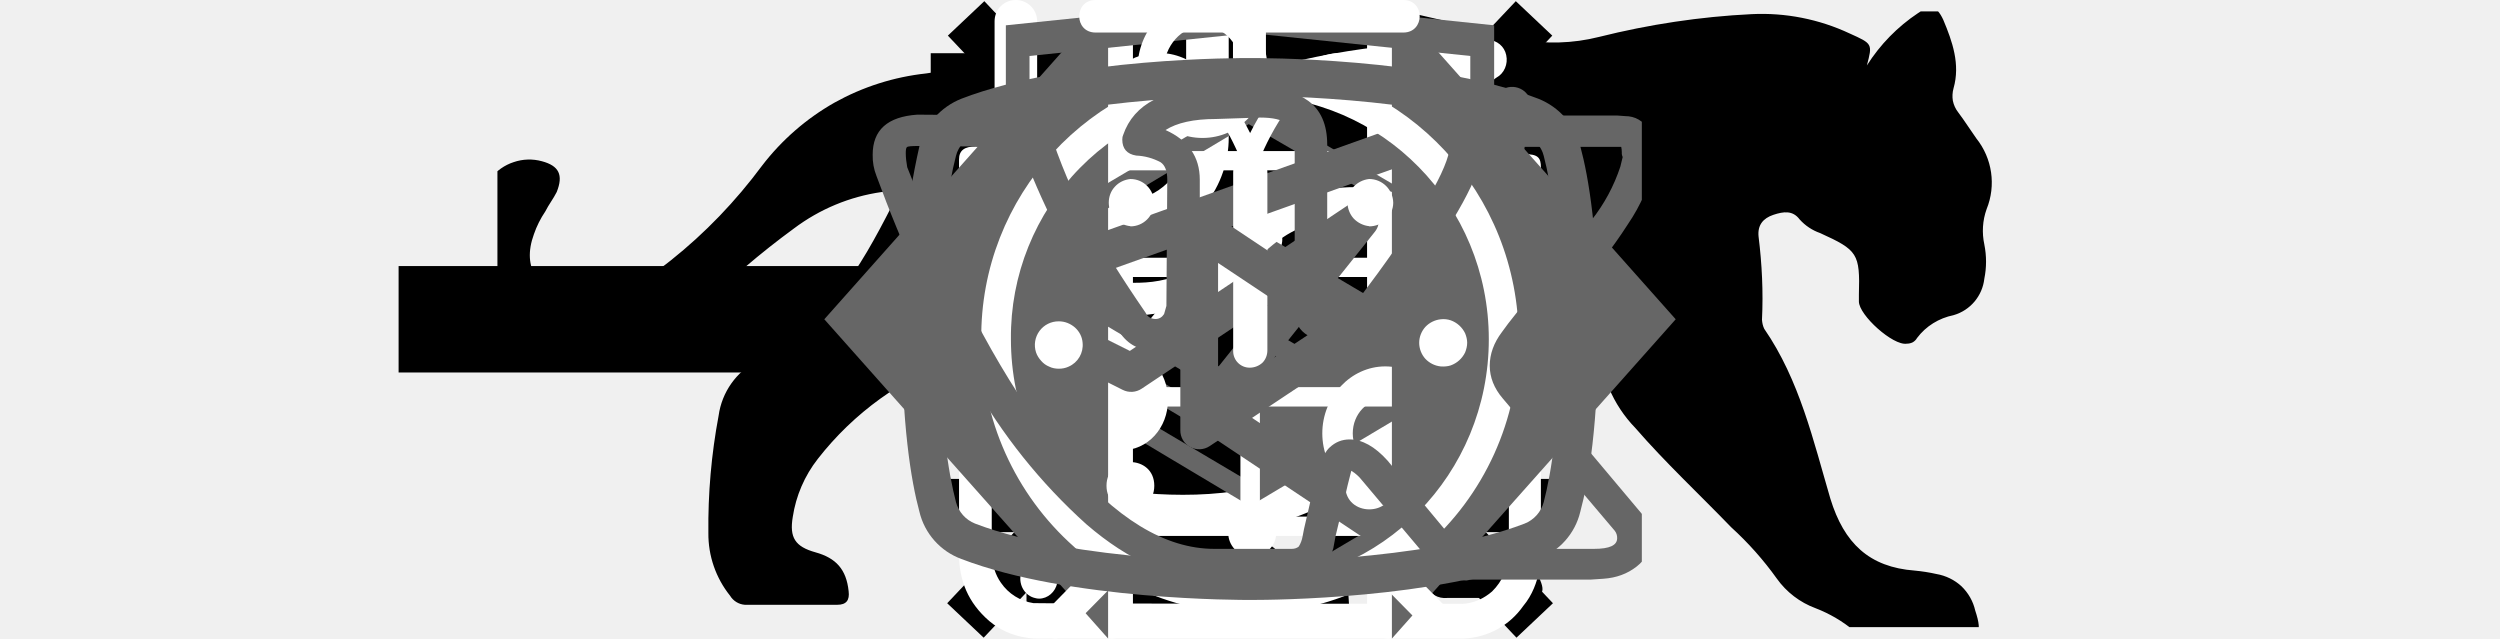
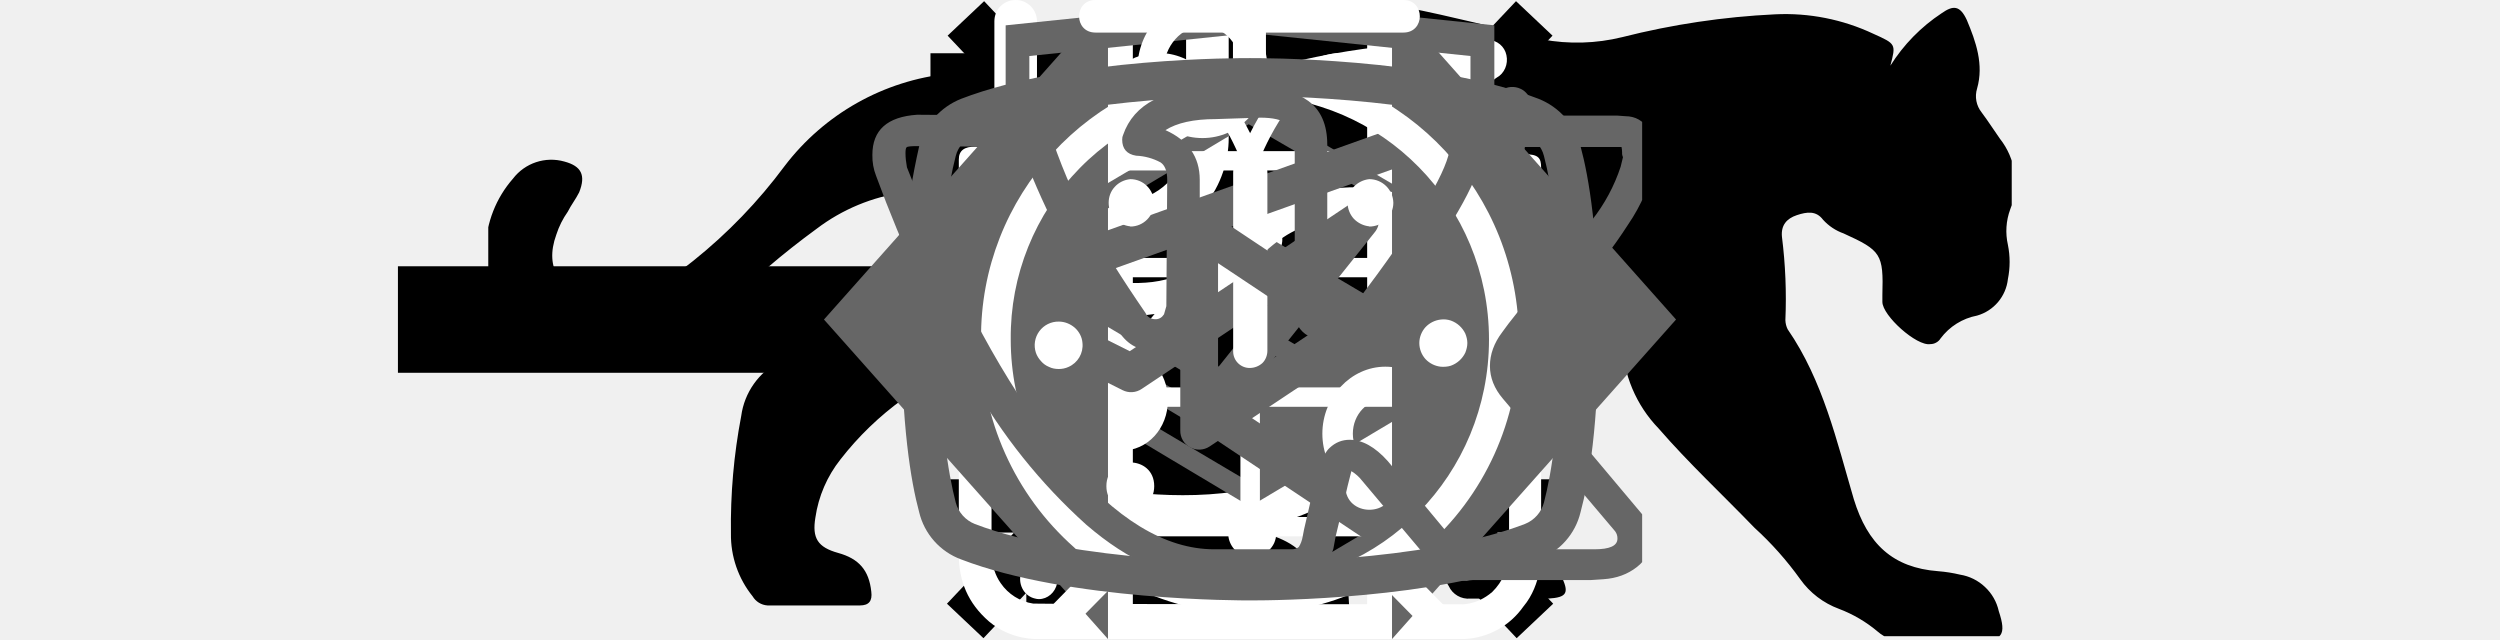
<svg xmlns="http://www.w3.org/2000/svg">
  <style>:root svg:not(:target){display:none}</style>
  <svg viewBox="0 0 32 12" fill="none" id="arrow">
    <rect rx="0" width="31" height="9" transform="translate(.5 1.5)" />
    <path stroke="#000" stroke-width="2" d="M0 6h18" />
    <path d="m24 6-6.75-5.2v10.39l6.75-5.19Z" fill="#000" fill-rule="evenodd" />
  </svg>
  <svg viewBox="0 0 24 24" fill="none" id="burger-button">
    <path stroke="#000" stroke-width="2" d="M0 3h24m-24 8h24m-24 8h24" />
  </svg>
-   <svg viewBox="0 0 67 28" fill="none" id="cat-pro">
+   <svg viewBox="0 0 268 112" fill="none" id="cat-pro">
    <defs>
      <clipPath id="cat-pro_0">
-         <rect rx="0" width="66" height="27" transform="translate(.5 .5)" fill="#fff" fill-opacity="0" />
+         <rect rx="0" width="267" height="111" transform="translate(.5 .5)" fill="#fff" fill-opacity="0" />
      </clipPath>
    </defs>
-     <rect rx="0" width="66" height="27" transform="translate(.5 .5)" />
+     <rect rx="0" width="267" height="111" transform="translate(.5 .5)" />
    <g clip-path="url(#cat-pro_0)">
-       <path d="M60.55 2.87a7.71 7.71 0 0 1 2.25-2.3c.5-.35.8-.35 1.1.3.4.95.75 1.95.45 3-.05.18-.06.37-.03.55.04.19.12.36.23.5.3.4.55.8.8 1.15a3.1 3.1 0 0 1 .45 3.1c-.18.5-.21 1.04-.1 1.55.1.5.1 1.01 0 1.5a1.88 1.88 0 0 1-1.35 1.6c-.64.13-1.21.48-1.6 1a.5.5 0 0 1-.19.19.58.58 0 0 1-.26.06c-.6.1-2.1-1.25-2.1-1.85v-.3c.05-1.8-.05-1.95-1.7-2.7a2.16 2.16 0 0 1-.9-.6c-.3-.4-.7-.35-1.15-.2-.45.15-.7.45-.65.95.15 1.21.21 2.43.15 3.65.01.14.04.28.1.4 1.55 2.25 2.15 4.9 2.9 7.45.6 1.95 1.7 3 3.7 3.15.32.03.64.08.95.15.41.07.8.26 1.1.54.3.29.51.66.6 1.06.35 1.05.15 1.3-.9 1.3h-3.25c-.42.02-.83-.12-1.15-.4a6.04 6.04 0 0 0-1.7-1 3.63 3.63 0 0 1-1.7-1.3 14.2 14.2 0 0 0-2-2.25c-1.4-1.45-2.9-2.85-4.2-4.35a5.67 5.67 0 0 1-1.6-3.8c0-.45-.1-.65-.6-.45a.89.89 0 0 1-.5.15c-1.4 0-2.1.85-2.6 2.1-.45 1.05-1.05 2.05-1.6 3.1a5.3 5.3 0 0 0-.5 2.1c0 1.2.3 1.6 1.4 2 .7.25 1.35.5 1.7 1.2.4.8.3 1-.55 1.05h-3.4a.92.92 0 0 1-.56-.12.96.96 0 0 1-.39-.43l-.9-1.5a3.08 3.08 0 0 1-.35-2.7c.22-.86.24-1.77.05-2.65a4.23 4.23 0 0 1 .85-3.5c.3-.35.3-.5-.2-.6a24.88 24.88 0 0 1-5.9-2.05l-.03-.01-.02-.04c-1.6-.6-1.9-.5-2.35 1.15-.4 1.4-.8 2.8-1.1 4.25-.35 1.6.05 3.1.55 4.6.2.6.8.55 1.25.7 1 .3 1.85.7 2.25 1.75.35.8.3.9-.55.9-.85 0-1.7-.05-2.6 0-.76.02-1.5-.23-2.1-.7-2.4-1.6-3.1-4.05-3.3-6.7-.1-1.65-1-2.95-2.05-4.2-.2-.25-.4-.35-.7-.15-1.07.6-2.19 1.1-3.35 1.5a13.43 13.43 0 0 0-6.1 4.4 5.45 5.45 0 0 0-1.1 2.55c-.15.9.1 1.3 1 1.55s1.35.75 1.45 1.7c.05.4-.1.6-.5.6h-4.05a.83.83 0 0 1-.65-.4 4.33 4.33 0 0 1-.95-2.75c-.02-1.72.13-3.45.45-5.15a3.2 3.2 0 0 1 1.7-2.4c2.95-1.4 4.5-4.05 5.9-6.8.3-.55.05-.65-.45-.6-1.4.2-2.72.75-3.85 1.6a36 36 0 0 0-4.15 3.55 8.25 8.25 0 0 1-5.15 2.45c-3.65.2-5.35-1.85-5.2-5.15.04-1.12.46-2.2 1.2-3.05.26-.33.61-.58 1.01-.71a2.1 2.1 0 0 1 1.24-.04c.75.2.95.6.65 1.35-.15.3-.35.55-.5.85-.21.31-.38.65-.5 1-.55 1.5.2 2.55 1.75 2.7 1.65.15 3-.55 4.25-1.55 1.51-1.2 2.85-2.6 4-4.15a10.56 10.56 0 0 1 3.18-2.77 10.59 10.59 0 0 1 4.02-1.28c1.15-.15 2.15-.65 3.25-.95 2.06-.62 4.2-.93 6.35-.9 1 .04 1.99-.14 2.9-.55 2.45-1 5-1 7.55-.5 2 .4 4 .9 5.95 1.4a8.1 8.1 0 0 0 3.5-.1c2.2-.55 4.44-.89 6.7-1a9.08 9.08 0 0 1 4.3.85c1 .45 1 .45.75 1.4Z" fill="#000" />
+       <path d="M246.23 11.51a30.38 30.38 0 0 1 9-9.2c2-1.4 3.2-1.4 4.4 1.2 1.6 3.8 3 7.8 1.8 12a4.56 4.56 0 0 0 .8 4.2c1.2 1.6 2.2 3.2 3.2 4.6a12.5 12.5 0 0 1 1.8 12.4 10.92 10.92 0 0 0-.4 6.2c.4 1.98.4 4.02 0 6a7.5 7.5 0 0 1-5.4 6.4 10.42 10.42 0 0 0-6.4 4 2 2 0 0 1-.77.73c-.31.18-.67.27-1.03.27-2.4.4-8.4-5-8.4-7.4v-1.2c.2-7.2-.2-7.8-6.8-10.8a8.79 8.79 0 0 1-3.6-2.4c-1.2-1.6-2.8-1.4-4.6-.8-1.8.6-2.8 1.8-2.6 3.8.61 4.84.81 9.72.6 14.6.02.56.15 1.1.4 1.6 6.2 9 8.6 19.6 11.6 29.8 2.4 7.8 6.8 12 14.8 12.6 1.28.1 2.55.3 3.8.6a8.23 8.23 0 0 1 4.38 2.16 8.21 8.21 0 0 1 2.42 4.24c1.4 4.2.6 5.2-3.6 5.2h-13a6.52 6.52 0 0 1-4.6-1.6 23.3 23.3 0 0 0-6.8-4 14.48 14.48 0 0 1-6.8-5.2 57 57 0 0 0-8-9c-5.6-5.8-11.6-11.4-16.8-17.4a22.76 22.76 0 0 1-6.4-15.2c0-1.8-.4-2.6-2.4-1.8-.6.38-1.29.59-2 .6-5.6 0-8.4 3.4-10.4 8.4-1.8 4.2-4.2 8.2-6.4 12.4a20.72 20.72 0 0 0-2 8.4c0 4.8 1.2 6.4 5.6 8 2.8 1 5.4 2 6.8 4.8 1.6 3.2 1.2 4-2.2 4.2h-13.6a3.78 3.78 0 0 1-3.8-2.2l-3.6-6a12.1 12.1 0 0 1-1.4-10.8c.87-3.47.94-7.1.2-10.6a16.86 16.86 0 0 1 3.4-14c1.2-1.4 1.2-2-.8-2.4a100.23 100.23 0 0 1-23.74-8.26.2.2 0 0 1-.06-.14c-6.4-2.4-7.6-2-9.4 4.6-1.6 5.6-3.2 11.2-4.4 17-1.4 6.4.2 12.4 2.2 18.4.8 2.4 3.2 2.2 5 2.8 4 1.2 7.4 2.8 9 7 1.4 3.2 1.2 3.6-2.2 3.6-3.4 0-6.8-.2-10.4 0-3.04.05-6-.93-8.4-2.8-9.6-6.4-12.4-16.2-13.2-26.8-.4-6.6-4-11.8-8.2-16.8-.8-1-1.6-1.4-2.8-.6a88.39 88.39 0 0 1-13.4 6 53.47 53.47 0 0 0-24.4 17.6 21.34 21.34 0 0 0-4.4 10.2c-.6 3.6.4 5.2 4 6.2s5.4 3 5.8 6.8c.2 1.6-.4 2.4-2 2.4h-16.2a3.28 3.28 0 0 1-2.6-1.6c-2.51-3.11-3.86-7-3.8-11-.1-6.91.5-13.81 1.8-20.6a12.68 12.68 0 0 1 6.8-9.6c11.8-5.6 18-16.2 23.6-27.2 1.2-2.2.2-2.6-1.8-2.4-5.6.78-10.9 2.98-15.4 6.4a141.22 141.22 0 0 0-16.6 14.2 33.3 33.3 0 0 1-20.6 9.8c-14.6.8-21.4-7.4-20.8-20.6a19.4 19.4 0 0 1 4.8-12.2 8.45 8.45 0 0 1 9-3c3 .8 3.8 2.4 2.6 5.4-.6 1.2-1.4 2.2-2 3.4a14.84 14.84 0 0 0-2 4c-2.2 6 .8 10.2 7 10.8 6.6.6 12-2.2 17-6.2a89.53 89.53 0 0 0 16-16.6 41.64 41.64 0 0 1 28.8-16.2c4.6-.6 8.6-2.6 13-3.8a83.1 83.1 0 0 1 25.4-3.6 26.1 26.1 0 0 0 11.6-2.2c9.8-4 20-4 30.2-2 8 1.6 16 3.6 23.8 5.6 4.64.86 9.42.73 14-.4a134.92 134.92 0 0 1 26.8-4 36.3 36.3 0 0 1 17.2 3.4c4 1.8 4 1.8 3 5.6Z" fill="#000" />
    </g>
  </svg>
  <svg viewBox="0 0 36 50" fill="none" id="cat-slim">
    <defs>
      <clipPath id="cat-slim_0">
        <rect rx="0" width="35" height="49" transform="translate(.5 .5)" fill="#fff" fill-opacity="0" />
      </clipPath>
    </defs>
    <rect rx="0" width="35" height="49" transform="translate(.5 .5)" />
    <g clip-path="url(#cat-slim_0)">
      <path d="M28.2 0h-.2c-.33.18-.59.47-.75.81a7.95 7.95 0 0 0-.66 1.76.87.87 0 0 1-.26.48.86.86 0 0 1-.5.21c-.57.1-1.11.33-1.57.67-.47.33-.85.77-1.12 1.28-.37.66-.69 1.35-.95 2.06-.73 1.9-1.29 3.86-1.98 5.77-.33.87-.34.87-1.32.87-1.17 0-1.09-.18-1.1 1.11 0 .41.12.61.55.59.14 0 .34-.06.39.11.05.18-.12.25-.23.36a4.7 4.7 0 0 1-2.22 1.26c-.98.26-1.98.46-2.93.78-2.44.82-4.7 1.97-6.46 3.91a14.48 14.48 0 0 0-2.44 4.04c-1.88 4.45-2.8 9.14-3.51 13.88a99.44 99.44 0 0 0-.75 6.7c-.09 1.1-.19 2.22-.19 3.35h17.14c.02-.23-.02-.46-.12-.66a2.48 2.48 0 0 0-.78-1.05 2.53 2.53 0 0 0-1.19-.54c-.36-.08-.4-.19-.18-.47.36-.48.64-1.02.82-1.6.83-2.48 1.16-5.07 1.56-7.63.23-1.96.83-3.85 1.77-5.58a11.17 11.17 0 0 1 2.88-3.28c.43-.33.44-.33.51.22.05.37.06.74.09 1.12.15 2.43.12 4.87-.09 7.31-.2 1.88-.22 3.78-.08 5.67.2 2.19.6 4.36 1.17 6.49h6.84a2.81 2.81 0 0 0-2.18-2.29 4.53 4.53 0 0 0-1.94.1c-.3.07-.43 0-.46-.34-.21-2.72-.04-5.47.52-8.15a92.5 92.5 0 0 0 1.57-9.37c.13-1.27.53-2.5 1.17-3.61.61-1.09 1.15-2.23 1.75-3.32a3.06 3.06 0 0 0 .22-2.68c-.14-.37-.28-.74-.45-1.09-.51-1-1.02-2-1.5-3.01-.25-.52-.19-.58.37-.6.84 0 .84 0 .85-.84v-.34c0-.36-.13-.55-.51-.52h-.79c-.35 0-.45-.15-.37-.51a3.22 3.22 0 0 1 2.64-2.29 11.5 11.5 0 0 1 3.41.23c.13.04.27.03.39-.04a.5.5 0 0 0 .25-.29c.21-.52.43-1.03.66-1.55.06-.09.08-.2.07-.3a.5.5 0 0 0-.12-.29c-1.64-2.09-3.43-4.04-5.86-5.3a.76.76 0 0 1-.45-.57c-.14-.74-.36-1.46-.66-2.15a1.74 1.74 0 0 0-.72-.88Z" fill="#000" />
    </g>
  </svg>
  <svg viewBox="0 0 18.056 19.091" fill="none" id="close-button">
    <path stroke="#000" stroke-width="1.5" d="m.52 18.55 17-18m-16.98 0 17 18" />
  </svg>
  <svg viewBox="0 0 25 30" fill="none" id="eat-icon">
    <rect rx="0" width="24" height="29" transform="translate(.5 .5)" />
    <path d="M18.61.07a1 1 0 0 1 1.09.22c.91.91 2.1 2.88 3.06 5.92a42.6 42.6 0 0 1 1.74 12.79 1 1 0 0 1-1 1h-3.5v9a1 1 0 0 1-1 1 1 1 0 0 1-1-1v-28a1 1 0 0 1 .61-.93Zm1.39 17.93h2.49a39.57 39.57 0 0 0-1.64-11.19c-.27-.88-.57-1.64-.85-2.3v13.49Zm-18.5-18a1 1 0 0 1 1 1v5.5a2.93 2.93 0 0 0 2.5 2.9v-8.4c0-.56.44-1 1-1a1 1 0 0 1 1 1v8.4a2.93 2.93 0 0 0 2.5-2.9v-5.5c0-.56.44-1 1-1a1 1 0 0 1 1 1v5.5c0 .94-.31 2.18-1.18 3.2a5.08 5.08 0 0 1-3.32 1.73v17.57a1 1 0 0 1-1 1 1 1 0 0 1-1-1v-17.57a5.08 5.08 0 0 1-3.33-1.73 5.02 5.02 0 0 1-1.17-3.2v-5.5c0-.56.44-1 1-1Z" fill="#FFF" fill-rule="evenodd" />
  </svg>
  <svg viewBox="0 0 30 32" fill="none" id="leaf-icon">
    <defs>
      <clipPath id="leaf-icon_0">
        <rect rx="0" width="29" height="31" transform="translate(.5 .5)" fill="#fff" fill-opacity="0" />
      </clipPath>
    </defs>
    <rect rx="0" width="29" height="31" transform="translate(.5 .5)" />
    <g clip-path="url(#leaf-icon_0)">
      <path d="M608.43 137.99h24.38v18h-13.13m-7.5 0h-3.75v-14m11.25 14.01-7.5 6v-6" stroke="#FFF" stroke-width="2" stroke-linejoin="round" stroke-linecap="round" />
      <path d="M27.84 2.76a.95.95 0 0 0-.91-.76h-.01c-4.94.03-16.94.91-21.79 8.38-2.52 3.87-2.74 8.91-.65 14.96.02.05.05.08.08.12-.75 1.97-1.04 3.29-1.05 3.33-.11.54.22 1.07.72 1.18a.7.7 0 0 0 .2.03c.43 0 .82-.33.91-.79.02-.11 2.41-10.38 10.86-16.38.43-.31.55-.93.26-1.39a.9.9 0 0 0-1.3-.28c-4.79 3.41-7.74 8.01-9.48 11.66-1.24-4.58-.91-8.38.99-11.31 3.74-5.76 12.62-7.15 17.98-7.44-1.15 1.8-2.41 5.1-2.41 10.93 0 3.12-.83 5.52-2.46 7.14-2.63 2.59-6.88 2.83-10 2.58-.52-.05-.96.37-1 .92-.04.55.34 1.03.86 1.07.62.05 1.29.09 1.98.09 3.17 0 6.87-.67 9.43-3.2 2.03-2.01 3.07-4.9 3.07-8.6 0-9.1 3.21-11.1 3.23-11.11.39-.21.59-.68.49-1.13Z" fill="#FFF" />
    </g>
  </svg>
  <svg viewBox="0 0 27 34" fill="none" id="logo_html">
    <defs>
      <clipPath id="logo_html_0">
        <rect rx="0" width="26" height="33" transform="translate(.5 .5)" fill="#fff" fill-opacity="0" />
      </clipPath>
    </defs>
    <rect rx="0" width="26" height="33" transform="translate(.5 .5)" />
    <g clip-path="url(#logo_html_0)">
      <path d="m13.64.01-.14-.01-13.5 1.4v24.61l13.5 7.99 13.5-7.99v-24.61l-13.36-1.39Zm11.59 25-11.73 6.94-11.74-6.94v-10.09l11.69 6.92.02 1.25-8.02-4.74-.01 1.23 8.04 4.8.02 1.29-8.04-4.76-.01 1.23 8.05 4.81 8.12-4.84v-5.21l3.62-2.15-.01 10.26Zm0-11.56-3.22 1.88-1.48.87-7.07-4.18-.01 1.22 6.04 3.57-.05.03-.13.08-.86.49-4.99-2.95-.01 1.23 3.94 2.33-.94.61-.02.01-2.97-1.74-.01 1.22 1.95 1.14-1.99 1.18-11.62-6.87 11.64-6.96 11.8 6.84Zm0-1.23-11.79-6.91-11.68 6.9v-9.23l11.74-1.22 11.73 1.22v9.24Z" fill="#666" />
    </g>
  </svg>
  <svg viewBox="0 0 25.983 28.512" fill="none" id="powder-icon">
    <path d="M10.87 0c-1.63 0-2.9 1.35-2.9 3.08 0 1.72 1.27 3.08 2.9 3.08s2.9-1.36 2.9-3.08c0-1.73-1.27-3.08-2.9-3.08Zm0 1.17c1 0 1.72.85 1.72 1.91 0 .99-.79 1.9-1.72 1.9-1 0-1.72-.84-1.72-1.9 0-1 .78-1.91 1.72-1.91Zm-10.87 23.57c0 1.17.4 2.17 1.35 2.99 1 .85 2.18.78 2.18.78h19.03a3.4 3.4 0 0 0 2.63-1.45c.84-1 .79-2.36.79-2.36v-17.22c0-.43-.11-.6-.75-.6-.63 0-.68.27-.68.59v17.22a2.5 2.5 0 0 1-.75 1.72c-.73.63-1.45.55-1.45.55s-18.12 0-19.03-.03a2.14 2.14 0 0 1-1.45-.91c-.51-.72-.41-1.63-.41-1.63v-17.22c0-.46-.23-.63-.72-.63s-.74.17-.74.58v17.62Zm16.31-16.32c-1.09.24-2.18.38-4.26 2.36-2.09 1.99-3.63 1.9-5.17 1.81-1.54-.09-3.17-1.54-3.44-1.9-.34-.35-.91-.12-1.09.12-.15.23-.15.64.11.99 1.27 1.18 2.45 2.09 4.71 2.27a7.48 7.48 0 0 0 5.89-2.27c1.45-1.45 2.18-1.72 3.27-1.9a6.3 6.3 0 0 1 5.07 1.27c1 1.09 1.27.78 1.54.47.55-.72-.23-1.27-1.09-1.9a7.22 7.22 0 0 0-5.52-1.27l-.02-.05Zm-9.06 7.16c-1.18 0-2.09 1-2.09 2.27s.91 2.26 2.09 2.26c1.17 0 2.08-.99 2.08-2.26 0-1.27-.91-2.27-2.08-2.27Zm11.78.78c-1.54 0-2.81 1.36-2.81 2.99 0 1.63 1.27 2.99 2.81 2.99s2.81-1.36 2.81-2.99c0-1.63-1.27-2.99-2.81-2.99Zm0 1.45c.79 0 1.45.7 1.45 1.54a1.5 1.5 0 0 1-1.45 1.54c-.8 0-1.45-.69-1.45-1.54 0-.86.65-1.54 1.45-1.54Z" fill="#FFF" />
  </svg>
  <svg viewBox="0 0 78 80.033" fill="none" id="present-icon">
    <defs>
      <clipPath id="present-icon_0">
        <rect rx="0" width="77" height="79.033" transform="translate(.5 .5)" fill="#fff" fill-opacity="0" />
      </clipPath>
    </defs>
    <rect rx="0" width="77" height="79.033" transform="translate(.5 .5)" />
    <g clip-path="url(#present-icon_0)" fill="#FFF">
      <path d="M64.01 34.72h-49.98a3.18 3.18 0 0 1-3.19-3.16v-9.47a3.18 3.18 0 0 1 3.19-3.16h49.98a3.18 3.18 0 0 1 3.18 3.16v9.47a3.18 3.18 0 0 1-3.18 3.16Zm-49.98-13.37a.75.75 0 0 0-.75.74v9.47c0 .41.34.74.75.74h49.98c.41 0 .74-.33.74-.74v-9.47c0-.4-.34-.74-.74-.74h-49.98Z" />
      <path d="M57.04 67.17h-36.05a6.11 6.11 0 0 1-6.12-6.09v-27.57c0-.67.55-1.21 1.22-1.21.67 0 1.22.54 1.22 1.21v27.57a3.68 3.68 0 0 0 3.68 3.67h36.05a3.69 3.69 0 0 0 3.69-3.67v-27.57c0-.67.54-1.21 1.21-1.21.68 0 1.22.54 1.22 1.21v27.57a6.1 6.1 0 0 1-6.12 6.09Z" />
      <path d="M39.02 67.17c-.68 0-1.22-.54-1.22-1.21v-32.45c0-.67.54-1.21 1.22-1.21.67 0 1.22.54 1.22 1.21v32.45c0 .67-.55 1.21-1.22 1.21Zm-15.21-45.82a7.82 7.82 0 1 1 7.49-13.76c5.81 3.13 8.95 11.86 9.08 12.23l-2.3.8c-.03-.08-2.96-8.22-7.94-10.9a5.45 5.45 0 0 0-7.36 2.17 5.38 5.38 0 0 0 2.19 7.32l-1.16 2.14Z" />
      <path d="m54.23 21.35-1.16-2.14a5.38 5.38 0 0 0-1.04-9.92 5.4 5.4 0 0 0-4.13.43c-4.98 2.68-7.92 10.82-7.95 10.9l-2.3-.8c.13-.37 3.27-9.1 9.09-12.23a7.81 7.81 0 0 1 5.99-.62 7.77 7.77 0 0 1 5.29 9.73 7.8 7.8 0 0 1-3.79 4.65Zm7.71 29.6h-45.85c-.67 0-1.22-.55-1.22-1.21 0-.67.55-1.22 1.22-1.22h45.85a1.22 1.22 0 1 1 0 2.43Z" />
    </g>
  </svg>
  <svg viewBox="0 0 24 18" fill="none" id="slider-arrow">
    <path d="m8 0-8 9 8 9v-18Zm16 9-8-9v18l8-9Z" fill="#666" fill-rule="evenodd" />
  </svg>
  <svg viewBox="0 0 28 22" fill="none" id="telegram-icon">
    <defs>
      <clipPath id="telegram-icon_0">
        <rect rx="0" width="27" height="21" transform="translate(.5 .5)" fill="#fff" fill-opacity="0" />
      </clipPath>
    </defs>
    <rect rx="0" width="27" height="21" transform="translate(.5 .5)" />
    <g clip-path="url(#telegram-icon_0)">
      <path d="M23.46 3.15c.17.15.26.38.22.61l-2.62 15.76a.67.67 0 0 1-.39.49.65.65 0 0 1-.63-.06l-7.87-5.25a.64.64 0 0 1-.15-.95l2.61-3.27-4.36 2.91a.65.65 0 0 1-.66.04l-5.25-2.63a.63.63 0 0 1-.36-.62.64.64 0 0 1 .43-.58l18.38-6.57a.67.67 0 0 1 .65.12Zm-17.14 7.17 3.54 1.77 7.56-5.05a.66.66 0 0 1 .85.11c.22.24.23.6.02.85l-4.8 6.01 6.44 4.29 2.27-13.65-15.88 5.67Z" fill="#666" fill-rule="evenodd" />
    </g>
  </svg>
  <svg viewBox="0 0 26.093 31" fill="none" id="time-icon">
    <path d="M5.55 0c-1.06 0-1.06 1.58 0 1.58h6.67v1.6a13.21 13.21 0 0 0-12.22 13.3 13.4 13.4 0 0 0 4.51 10.07c.48.42.54 1.17.1 1.63l-1.53 1.56c-.75.68.36 1.75 1.03 1l2.01-2.04c.35-.34.87-.42 1.31-.21a12.85 12.85 0 0 0 11.11.06c.42-.21.96-.12 1.3.22l1.94 1.97c.68.63 1.66-.32 1.04-1l-1.45-1.48c-.45-.46-.38-1.2.11-1.64a13.34 13.34 0 0 0 4.61-10.15c0-7.07-5.43-12.88-12.27-13.29v-1.6h6.67c1.06 0 1.06-1.58 0-1.58h-14.94Zm-4.11 16.47a11.7 11.7 0 0 1 11.6-11.82c6.4 0 11.6 5.29 11.6 11.82 0 6.54-5.2 11.84-11.6 11.84-6.4 0-11.6-5.3-11.6-11.84Zm10.79-8.1c0-1.09 1.66-1.09 1.66 0v8.64c0 .22-.08.44-.24.6a.92.92 0 0 1-.61.24.8.8 0 0 1-.81-.79v-8.69Zm-4.99 2.62a1.15 1.15 0 1 0 0-2.3c-.29.03-.56.16-.75.37-.2.21-.3.49-.3.78 0 .28.1.56.3.77.19.21.46.34.75.37v.01Zm11.59 0c.31 0 .61-.12.83-.33.21-.22.34-.51.34-.82a1.17 1.17 0 0 0-1.17-1.15c-.28.03-.55.16-.75.37-.19.21-.3.49-.3.78 0 .28.11.56.3.77.2.21.47.34.75.37v.01Zm-10.43 12.59c0 1.53-2.32 1.53-2.32 0s2.32-1.53 2.32 0Zm4.64 3.44a1.11 1.11 0 0 0 .89-.29c.12-.11.22-.24.29-.39.06-.14.1-.3.1-.46 0-.16-.04-.32-.1-.47a1.33 1.33 0 0 0-.29-.38 1.14 1.14 0 0 0-.41-.24 1.3 1.3 0 0 0-.48-.06 1.16 1.16 0 0 0-1.05 1.15 1.15 1.15 0 0 0 1.05 1.14Zm-8.12-10.38a1.14 1.14 0 0 1-.68 1.16c-.15.07-.31.1-.47.1-.17 0-.33-.03-.47-.1a1 1 0 0 1-.39-.28c-.11-.12-.2-.26-.25-.41a1.15 1.15 0 0 1 1.11-1.51c.29 0 .56.11.78.3.21.19.35.45.37.74Zm17.39 1.15c.16.01.33 0 .48-.05a1.24 1.24 0 0 0 .7-.63c.06-.15.1-.31.1-.47 0-.16-.04-.31-.1-.46a1.24 1.24 0 0 0-.7-.63c-.15-.05-.32-.07-.48-.05a1.2 1.2 0 0 0-.75.37c-.19.21-.3.49-.3.77 0 .29.11.57.3.78.2.21.46.34.75.37Zm-2.31 5.8c0 1.52-2.33 1.52-2.33-.01s2.33-1.53 2.33 0v.01Z" fill="#FFF" />
  </svg>
  <svg viewBox="0 0 28 22" fill="none" id="vkontakte-icon">
    <defs>
      <clipPath id="vkontakte-icon_0">
        <rect rx="0" width="27" height="21" transform="translate(.5 .5)" fill="#fff" fill-opacity="0" />
      </clipPath>
    </defs>
    <rect rx="0" width="27" height="21" transform="translate(.5 .5)" />
    <g clip-path="url(#vkontakte-icon_0)">
      <path d="M1 5.33c0-.85.51-1.31 1.54-1.38l3.97.03c.27 0 .44.12.53.37.41 1.26.87 2.35 1.38 3.26.5.91 1.16 1.97 1.98 3.16.07.15.19.22.35.22.12 0 .22-.06.29-.17l.08-.28.03-4.35c0-.3-.08-.5-.23-.6a1.94 1.94 0 0 0-.84-.23c-.32-.05-.48-.24-.48-.55 0-.07.01-.12.03-.16.37-1.08 1.44-1.63 3.19-1.63l1.5-.02c.67 0 1.23.15 1.68.47.44.32.66.82.66 1.51v5.71c.13.08.24.13.35.13.26 0 .49-.15.69-.46 1.95-2.58 3.01-4.31 3.17-5.18a1.76 1.76 0 0 1 .67-.78c.28-.18.53-.31.74-.37a.47.47 0 0 1 .24-.05h4.13l.27.02c.35 0 .63.16.82.48a1.34 1.34 0 0 1 .2.68l.02.2v.18a6.21 6.21 0 0 1-.95 2.2c-.5.78-1.15 1.62-1.93 2.52-.78.91-1.27 1.5-1.46 1.79-.16.2-.24.38-.24.55 0 .14.07.29.21.45l3.89 4.63c.21.27.32.56.32.88 0 .39-.16.71-.48.96-.32.25-.7.39-1.15.42l-.45.03h-4.05a.6.6 0 0 0-.11.01l-.1.02c-.39 0-.76-.16-1.1-.48l-2.5-2.97a1.34 1.34 0 0 0-.37-.33c-.07.27-.17.66-.28 1.16l-.26 1.08-.08.43c-.17.59-.55.94-1.11 1.05l-.38.03h-2.61c-1.47 0-2.94-.64-4.41-1.91a19.45 19.45 0 0 1-3.95-4.94 46.24 46.24 0 0 1-3.28-7.06 1.86 1.86 0 0 1-.13-.73Zm16.01 6.52c-.38 0-.71-.1-1.01-.29a.89.89 0 0 1-.46-.79v-5.79c0-.33-.09-.57-.26-.71-.18-.15-.49-.22-.94-.22l-1.52.05c-.76 0-1.34.13-1.73.38.78.35 1.18.92 1.18 1.71v4.42c-.04.42-.22.77-.54 1.05-.32.28-.67.41-1.06.41-.54 0-.94-.24-1.23-.73a26.33 26.33 0 0 1-3.09-5.63l-.24-.65-3.54-.03c-.23 0-.36.01-.39.04-.03.02-.04.1-.04.21 0 .15.02.31.05.48l.56 1.41c1.5 3.64 3.12 6.5 4.87 8.6 1.75 2.1 3.46 3.14 5.15 3.14h2.67c.1 0 .18-.03.24-.08a.96.96 0 0 0 .13-.34l.05-.26.51-2.21c.14-.3.26-.5.37-.6.2-.19.43-.28.69-.28.43 0 .87.24 1.31.73l2.26 2.72c.15.21.3.32.46.32h4.39c.54 0 .8-.12.8-.37a.4.4 0 0 0-.08-.25l-3.86-4.56c-.3-.35-.45-.73-.45-1.13 0-.4.14-.79.42-1.16.23-.33.68-.89 1.35-1.67a36.7 36.7 0 0 0 1.74-2.19 6 6 0 0 0 .99-1.84l.08-.33a.32.32 0 0 1-.03-.16.92.92 0 0 0-.02-.19h-4.19c-.26.1-.48.25-.64.45l-.16.48c-.44 1.15-1.6 2.94-3.49 5.35-.37.34-.81.51-1.3.51Z" fill="#666" />
    </g>
  </svg>
  <svg viewBox="0 0 28 22" fill="none" id="youtube-icon">
    <defs>
      <clipPath id="youtube-icon_0">
        <rect rx="0" width="27" height="21" transform="translate(.5 .5)" fill="#fff" fill-opacity="0" />
      </clipPath>
    </defs>
    <rect rx="0" width="27" height="21" transform="translate(.5 .5)" />
    <g clip-path="url(#youtube-icon_0)">
      <path d="m17.85 10.79-5.24-3.49a.57.57 0 0 0-.33-.11.57.57 0 0 0-.34.08.64.64 0 0 0-.34.57v6.98a.64.64 0 0 0 .34.58.65.65 0 0 0 .67-.03l5.24-3.49a.61.61 0 0 0 .21-.24c.05-.09.08-.2.08-.31a.66.66 0 0 0-.29-.54Zm-4.95 2.81v-4.54l3.41 2.27-3.41 2.27Zm12.48-8.56a2.41 2.41 0 0 0-1.45-1.64c-3.72-1.43-9.68-1.4-9.93-1.4-.26 0-6.22-.03-9.94 1.4a2.41 2.41 0 0 0-1.45 1.64 25 25 0 0 0-.61 6.29c0 3.27.32 5.23.61 6.3a2.3 2.3 0 0 0 1.45 1.63c3.72 1.43 9.68 1.41 9.94 1.41h.07c.75 0 6.32-.04 9.86-1.41a2.3 2.3 0 0 0 1.45-1.63c.29-1.07.62-3.03.62-6.3 0-3.26-.33-5.22-.62-6.29Zm-1.26 12.26a1.1 1.1 0 0 1-.66.74c-3.49 1.34-9.4 1.32-9.46 1.32-.07 0-5.98.02-9.47-1.32a1.1 1.1 0 0 1-.66-.74c-.26-1-.57-2.85-.57-5.97 0-3.12.31-4.96.57-5.96.04-.17.13-.32.24-.45.11-.13.26-.23.42-.3 3.49-1.34 9.4-1.32 9.47-1.32.06 0 5.97-.02 9.46 1.32.16.07.31.17.42.3.11.13.2.28.24.45.26 1 .57 2.84.57 5.96s-.31 4.97-.57 5.97Z" fill="#666" />
    </g>
  </svg>
</svg>
